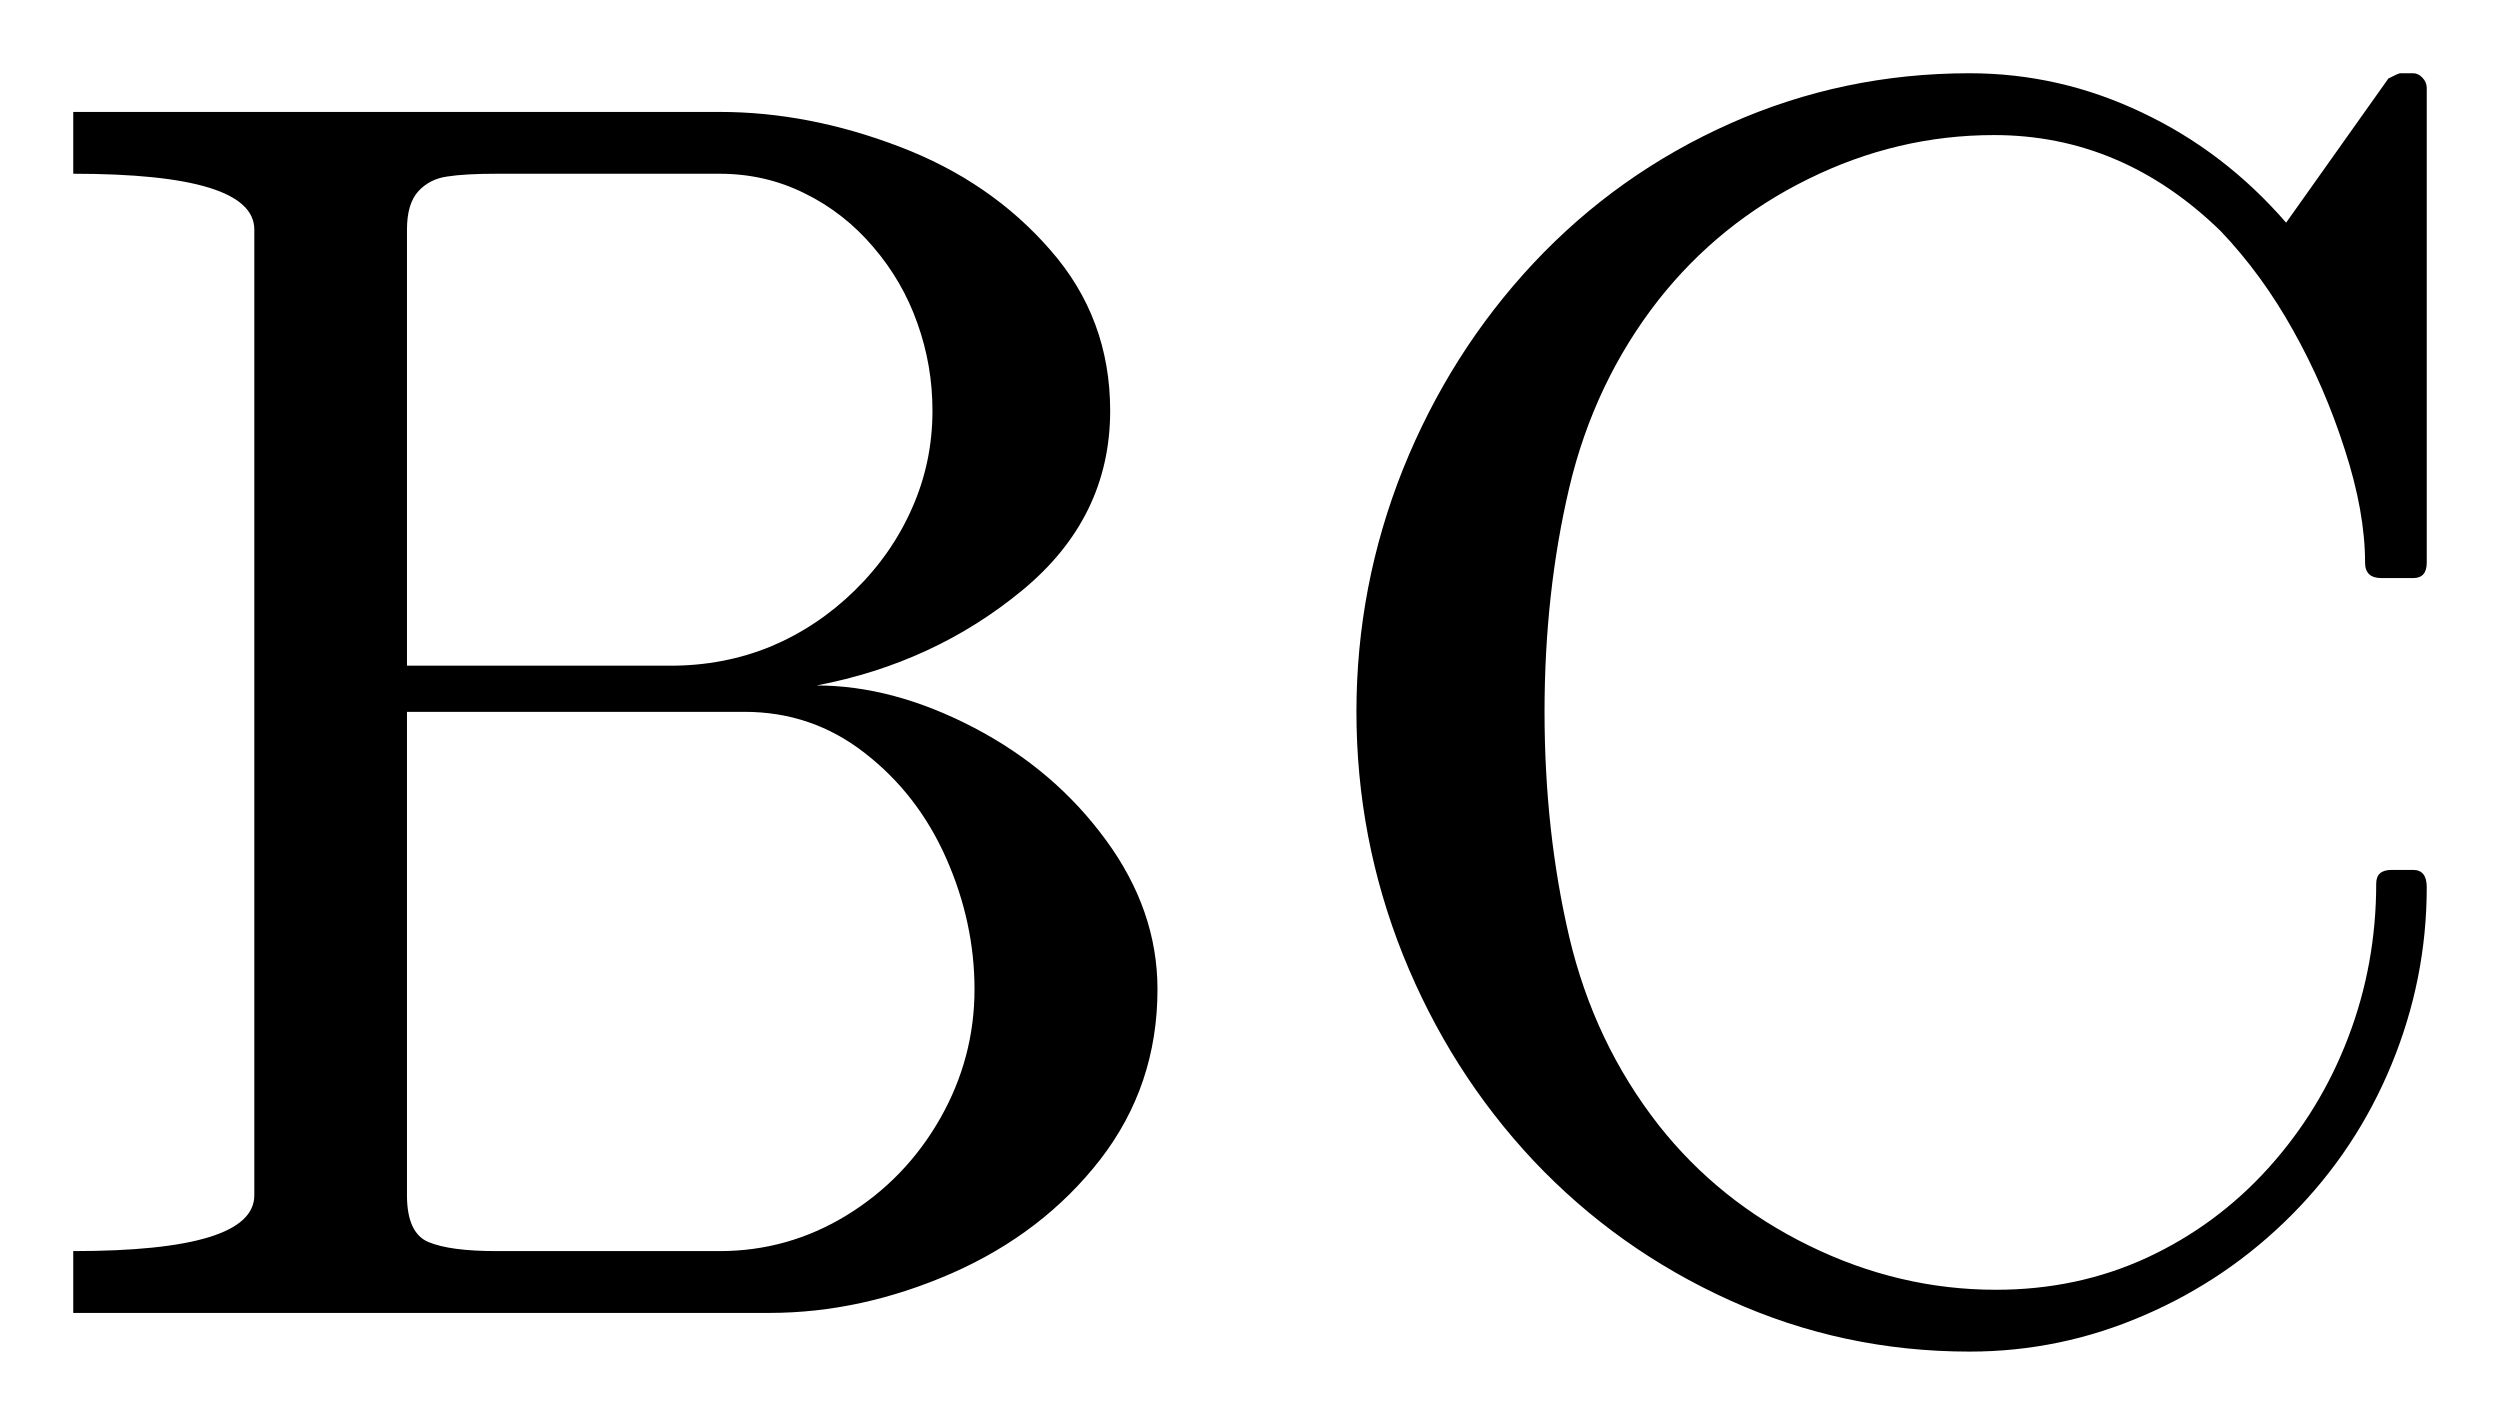
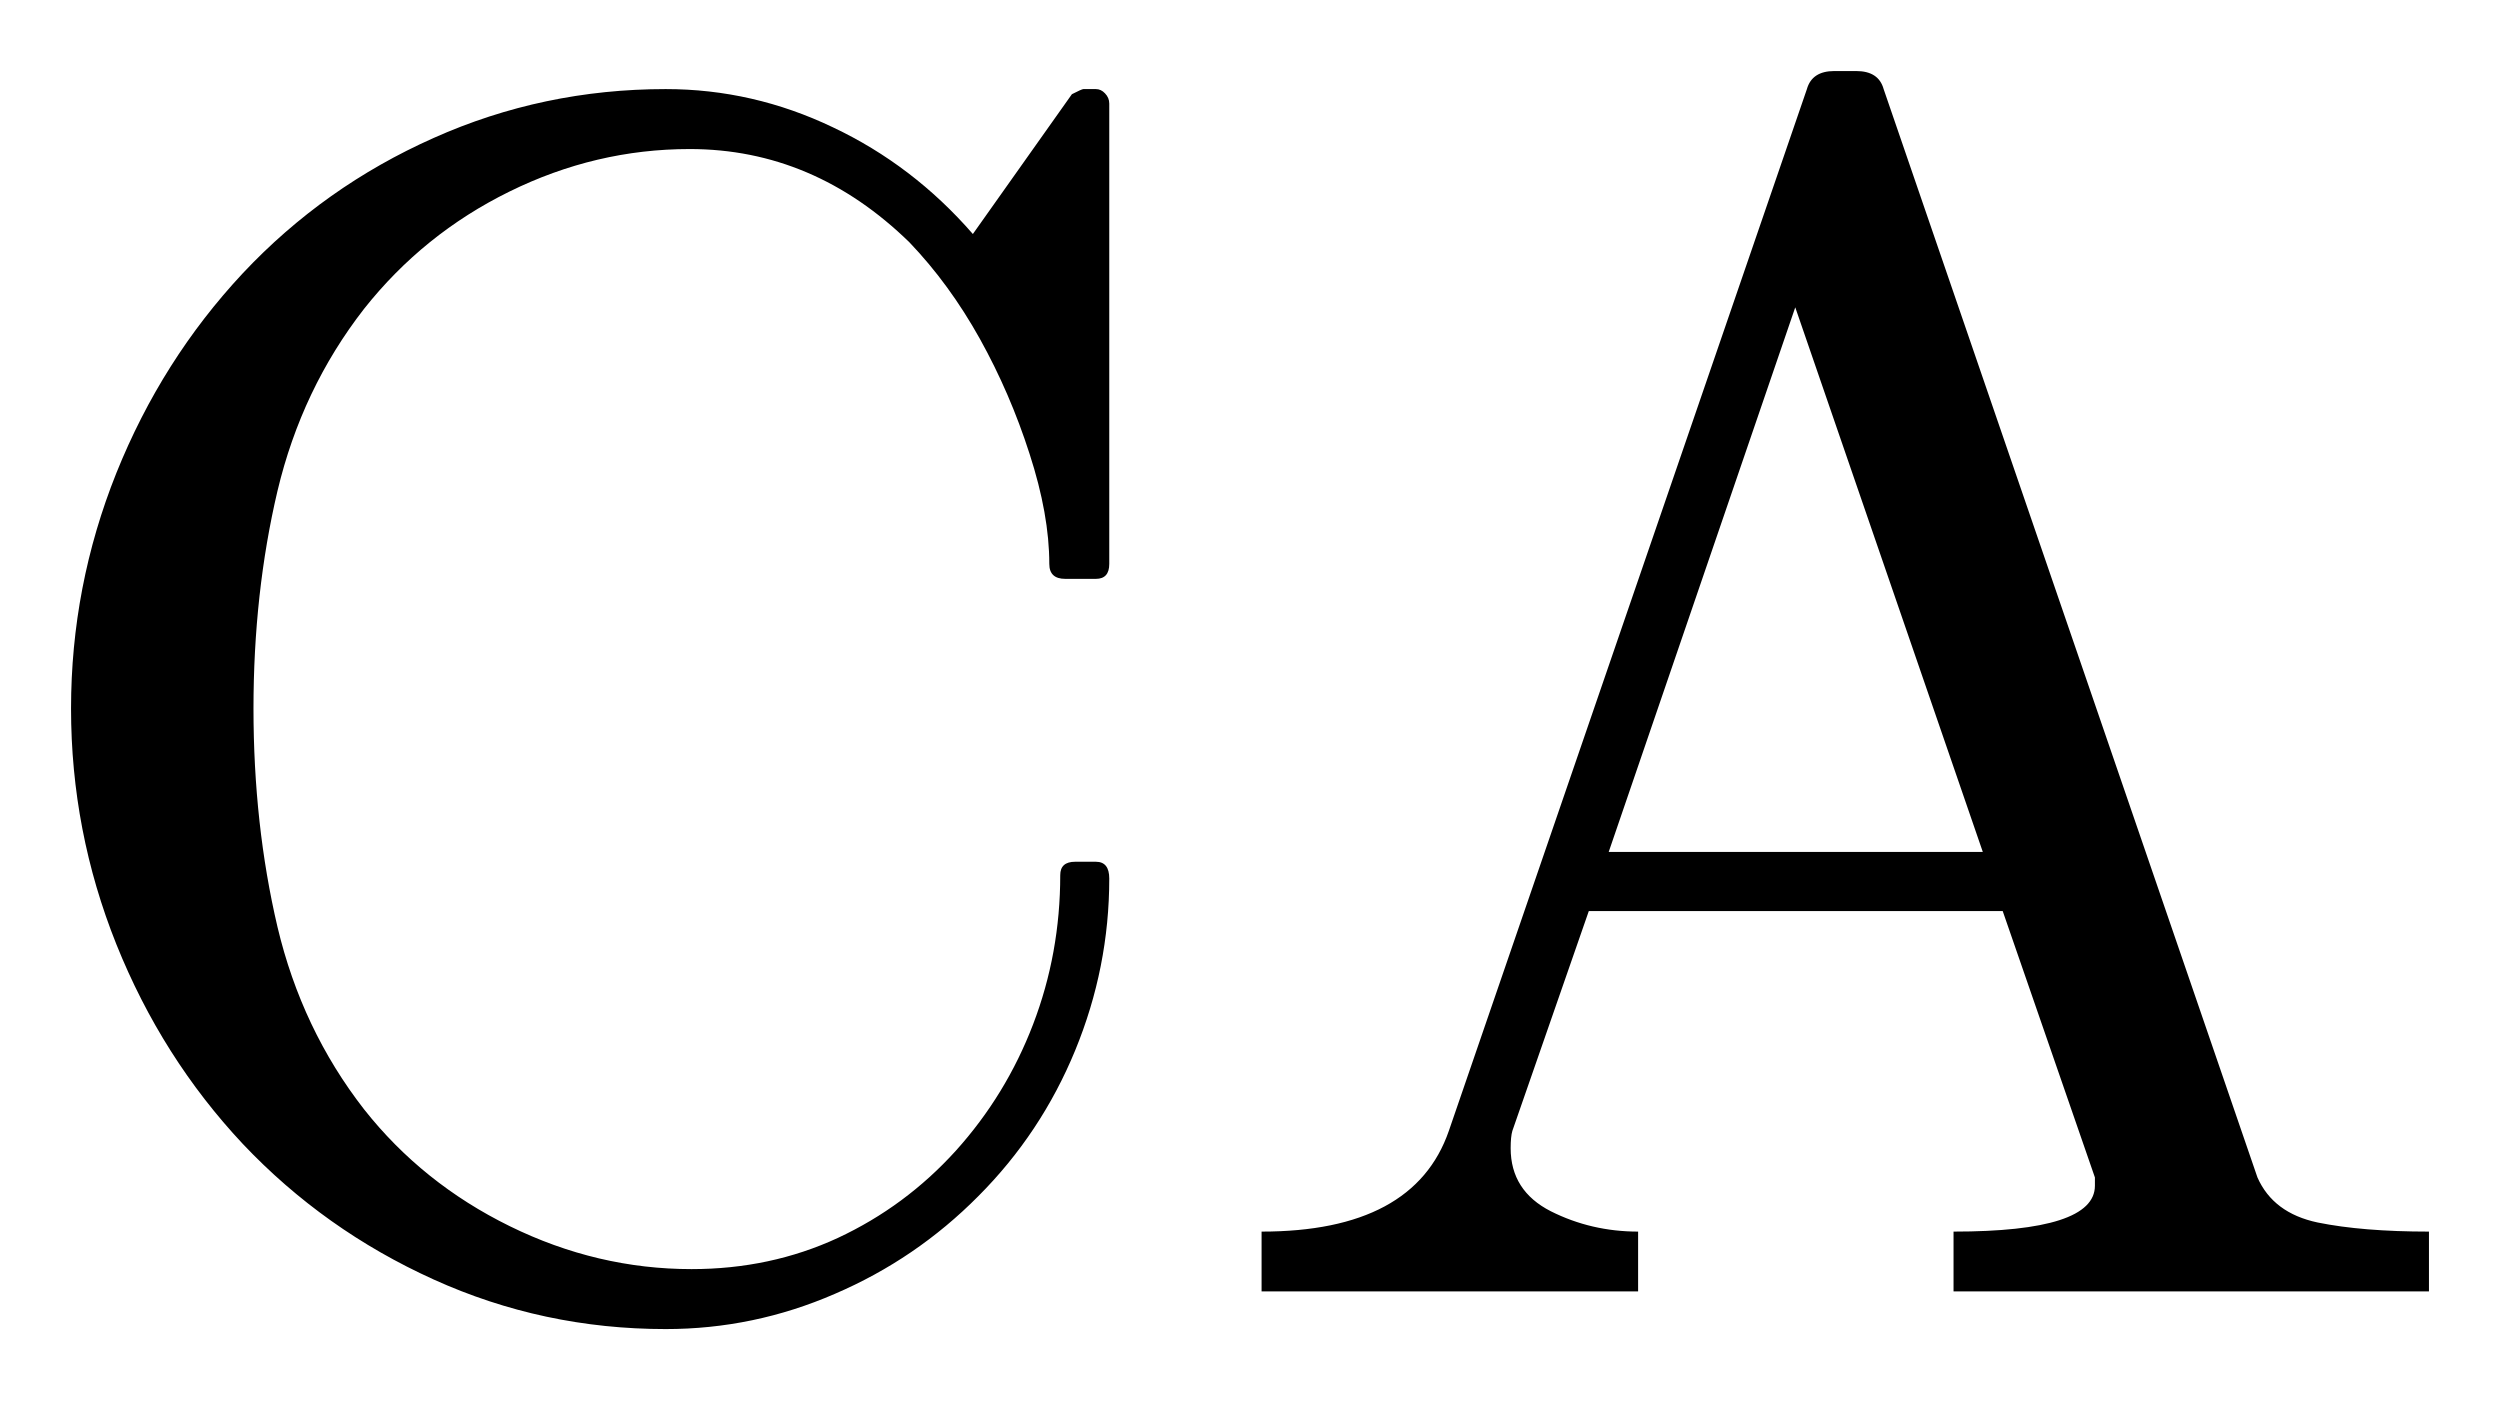
- <svg xmlns="http://www.w3.org/2000/svg" width="17.065pt" height="9.726pt" viewBox="0 0 17.065 9.726" version="1.1">
+ <svg xmlns="http://www.w3.org/2000/svg" width="17.595pt" height="9.854pt" viewBox="0 0 17.595 9.854" version="1.1">
  <defs>
    <style type="text/css">*{stroke-linejoin: round; stroke-linecap: butt}</style>
  </defs>
  <g id="figure_1">
    <g id="patch_1">
-       <path d="M 0 9.726  L 17.065 9.726  L 17.065 0  L 0 0  L 0 9.726  z " style="fill: none; opacity: 0" />
+       <path d="M 0 9.854  L 17.595 9.854  L 17.595 0  L 0 0  L 0 9.854  z " style="fill: none; opacity: 0" />
    </g>
    <g id="axes_1">
      <g id="patch_2">
-         <path d="M 0.5 8.962  L 0.5 8.54  Q 1.736 8.54 1.736 8.159  L 1.736 1.567  Q 1.736 1.186 0.5 1.186  L 0.5 0.764  L 4.912 0.764  Q 5.521 0.764 6.142 1.002  Q 6.763 1.239 7.169 1.706  Q 7.578 2.171 7.578 2.804  Q 7.578 3.536 6.976 4.031  Q 6.376 4.526 5.574 4.679  Q 6.095 4.679 6.646 4.966  Q 7.197 5.253 7.548 5.733  Q 7.901 6.213 7.901 6.753  Q 7.901 7.409 7.511 7.914  Q 7.121 8.416 6.5 8.69  Q 5.879 8.962 5.251 8.962  L 0.5 8.962  z M 2.778 8.159  Q 2.778 8.416 2.924 8.478  Q 3.072 8.54 3.388 8.54  L 4.912 8.54  Q 5.381 8.54 5.782 8.294  Q 6.183 8.047 6.418 7.634  Q 6.652 7.222 6.652 6.753  Q 6.652 6.296 6.459 5.859  Q 6.266 5.422 5.904 5.141  Q 5.544 4.859 5.082 4.859  L 2.778 4.859  L 2.778 8.159  z M 2.778 4.544  L 4.578 4.544  Q 4.942 4.544 5.261 4.413  Q 5.579 4.28 5.834 4.031  Q 6.089 3.781 6.226 3.468  Q 6.365 3.155 6.365 2.804  Q 6.365 2.493 6.262 2.206  Q 6.161 1.919 5.96 1.685  Q 5.761 1.451 5.491 1.319  Q 5.223 1.186 4.912 1.186  L 3.388 1.186  Q 3.172 1.186 3.052 1.205  Q 2.932 1.222 2.855 1.306  Q 2.778 1.391 2.778 1.567  L 2.778 4.544  z M 11.321 7.679  Q 11.732 8.201 12.347 8.502  Q 12.962 8.804 13.625 8.804  Q 14.18 8.804 14.655 8.585  Q 15.131 8.364 15.485 7.972  Q 15.84 7.578 16.029 7.081  Q 16.22 6.582 16.22 6.031  Q 16.22 5.938 16.325 5.938  L 16.472 5.938  Q 16.565 5.938 16.565 6.056  Q 16.565 6.682 16.325 7.265  Q 16.085 7.848 15.645 8.291  Q 15.206 8.733 14.634 8.979  Q 14.064 9.226 13.444 9.226  Q 12.581 9.226 11.81 8.877  Q 11.04 8.529 10.468 7.923  Q 9.898 7.316 9.577 6.519  Q 9.259 5.722 9.259 4.859  Q 9.259 3.999 9.577 3.202  Q 9.898 2.405 10.468 1.796  Q 11.04 1.186 11.81 0.843  Q 12.581 0.5 13.444 0.5  Q 14.059 0.5 14.621 0.768  Q 15.184 1.034 15.605 1.52  L 16.303 0.536  Q 16.372 0.5 16.384 0.5  L 16.472 0.5  Q 16.507 0.5 16.535 0.53  Q 16.565 0.56 16.565 0.601  L 16.565 3.841  Q 16.565 3.946 16.472 3.946  L 16.256 3.946  Q 16.144 3.946 16.144 3.841  Q 16.144 3.494 16.005 3.067  Q 15.868 2.639 15.654 2.257  Q 15.44 1.873 15.159 1.578  Q 14.486 0.922 13.612 0.922  Q 12.95 0.922 12.343 1.222  Q 11.737 1.52 11.321 2.047  Q 10.882 2.609 10.712 3.328  Q 10.543 4.046 10.543 4.859  Q 10.543 5.675 10.712 6.397  Q 10.882 7.117 11.321 7.679  z " clip-path="url(#p65b77e7eab)" />
+         <path d="M 2.562 7.807  Q 2.973 8.328 3.588 8.63  Q 4.203 8.932 4.867 8.932  Q 5.422 8.932 5.896 8.713  Q 6.372 8.491 6.727 8.099  Q 7.081 7.706 7.271 7.209  Q 7.462 6.71 7.462 6.159  Q 7.462 6.065 7.567 6.065  L 7.713 6.065  Q 7.807 6.065 7.807 6.183  Q 7.807 6.809 7.567 7.393  Q 7.327 7.976 6.886 8.418  Q 6.447 8.861 5.876 9.106  Q 5.306 9.354 4.685 9.354  Q 3.822 9.354 3.052 9.005  Q 2.281 8.656 1.709 8.051  Q 1.139 7.443 0.819 6.646  Q 0.5 5.849 0.5 4.987  Q 0.5 4.126 0.819 3.329  Q 1.139 2.533 1.709 1.923  Q 2.281 1.314 3.052 0.971  Q 3.822 0.627 4.685 0.627  Q 5.3 0.627 5.862 0.896  Q 6.425 1.162 6.847 1.647  L 7.544 0.663  Q 7.614 0.627 7.625 0.627  L 7.713 0.627  Q 7.749 0.627 7.777 0.657  Q 7.807 0.688 7.807 0.729  L 7.807 3.969  Q 7.807 4.074 7.713 4.074  L 7.497 4.074  Q 7.385 4.074 7.385 3.969  Q 7.385 3.622 7.246 3.194  Q 7.109 2.767 6.896 2.384  Q 6.682 2 6.401 1.706  Q 5.728 1.049 4.854 1.049  Q 4.192 1.049 3.584 1.349  Q 2.979 1.647 2.562 2.174  Q 2.124 2.737 1.953 3.455  Q 1.784 4.173 1.784 4.987  Q 1.784 5.803 1.953 6.524  Q 2.124 7.244 2.562 7.807  z M 8.879 9.089  L 8.879 8.668  Q 9.952 8.668 10.197 7.959  L 12.717 0.627  Q 12.753 0.5 12.91 0.5  L 13.064 0.5  Q 13.222 0.5 13.257 0.627  L 15.888 8.287  Q 15.999 8.538 16.312 8.604  Q 16.627 8.668 17.095 8.668  L 17.095 9.089  L 13.749 9.089  L 13.749 8.668  Q 14.744 8.668 14.744 8.345  L 14.744 8.287  L 14.095 6.412  L 11.182 6.412  L 10.644 7.959  Q 10.632 8 10.632 8.081  Q 10.632 8.381 10.915 8.525  Q 11.2 8.668 11.529 8.668  L 11.529 9.089  L 8.879 9.089  z M 11.322 5.996  L 13.955 5.996  L 12.635 2.163  L 11.322 5.996  z " clip-path="url(#pb655000046)" />
      </g>
    </g>
  </g>
  <defs>
-     <clipPath id="p65b77e7eab">
-       <rect x="0" y="0" width="17.065" height="9.726" />
+     <clipPath id="pb655000046">
+       <rect x="0" y="0" width="17.595" height="9.854" />
    </clipPath>
  </defs>
</svg>
